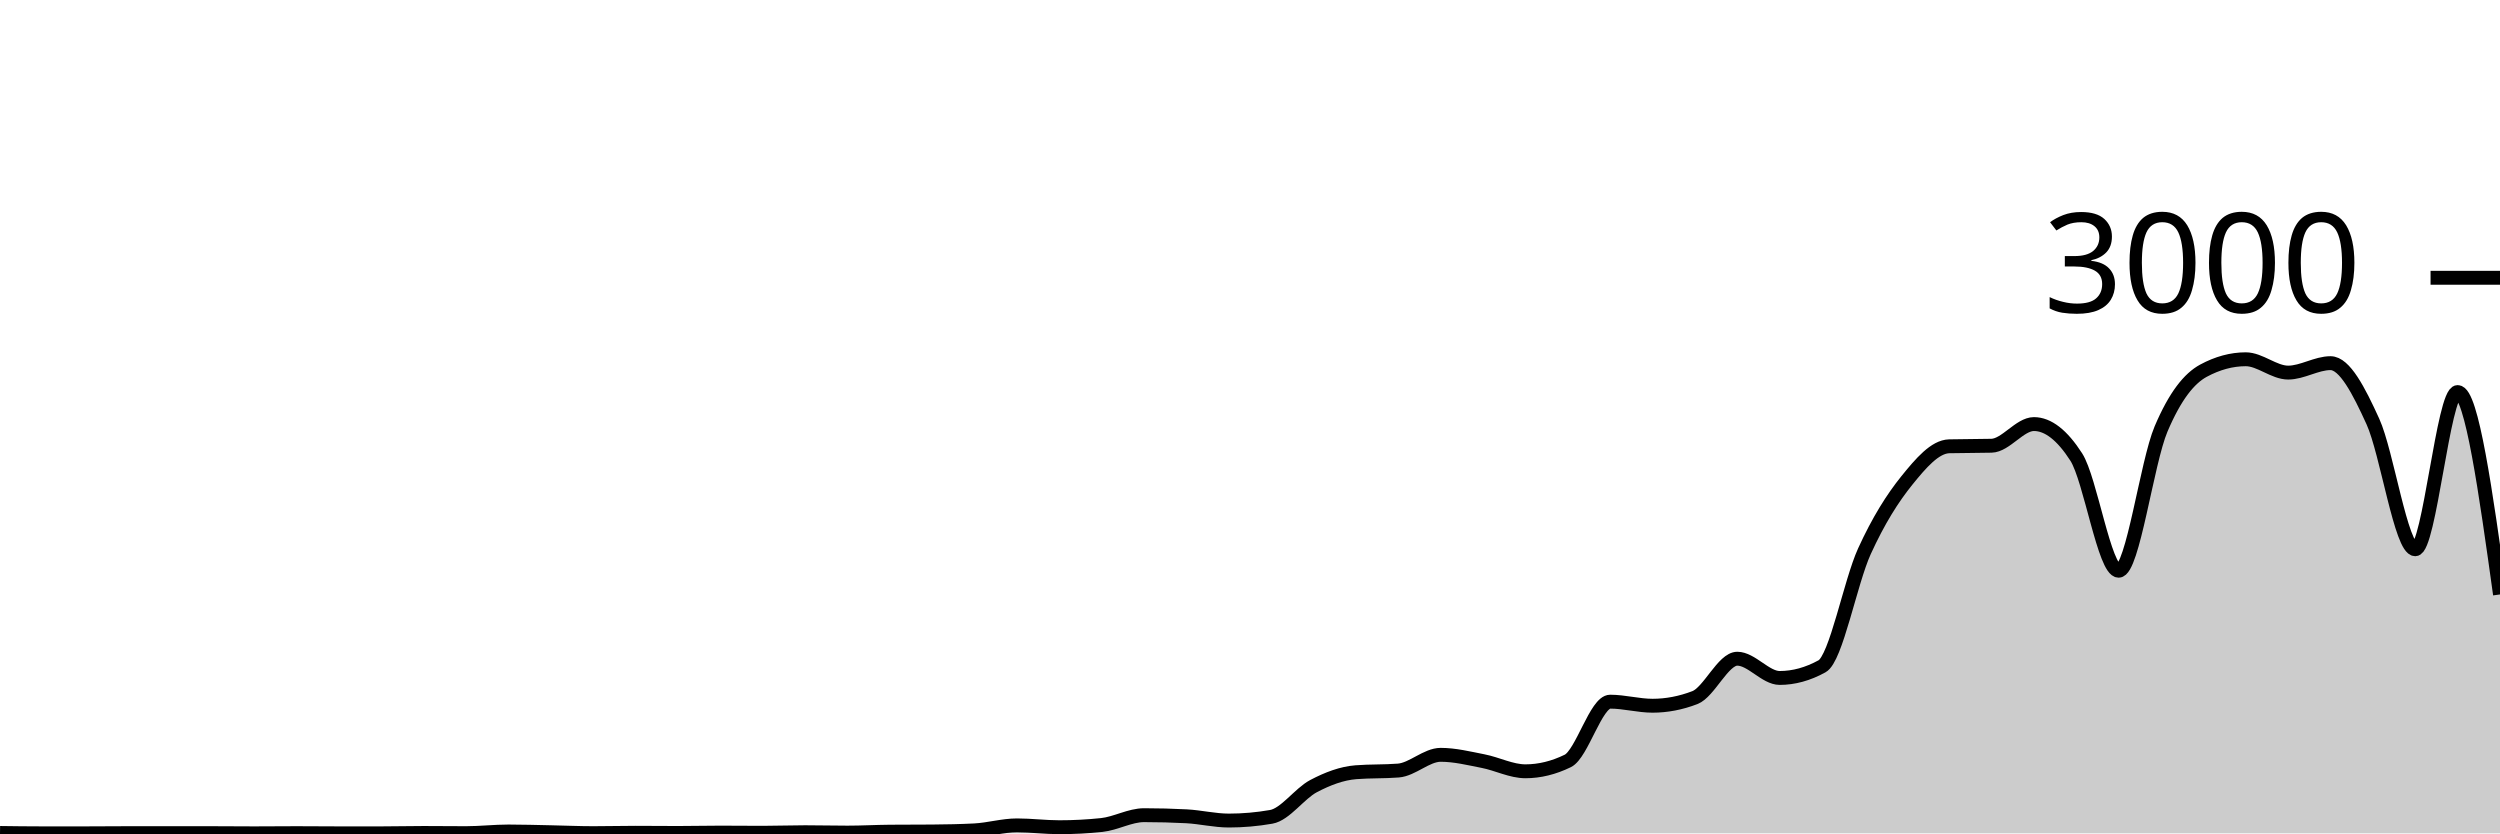
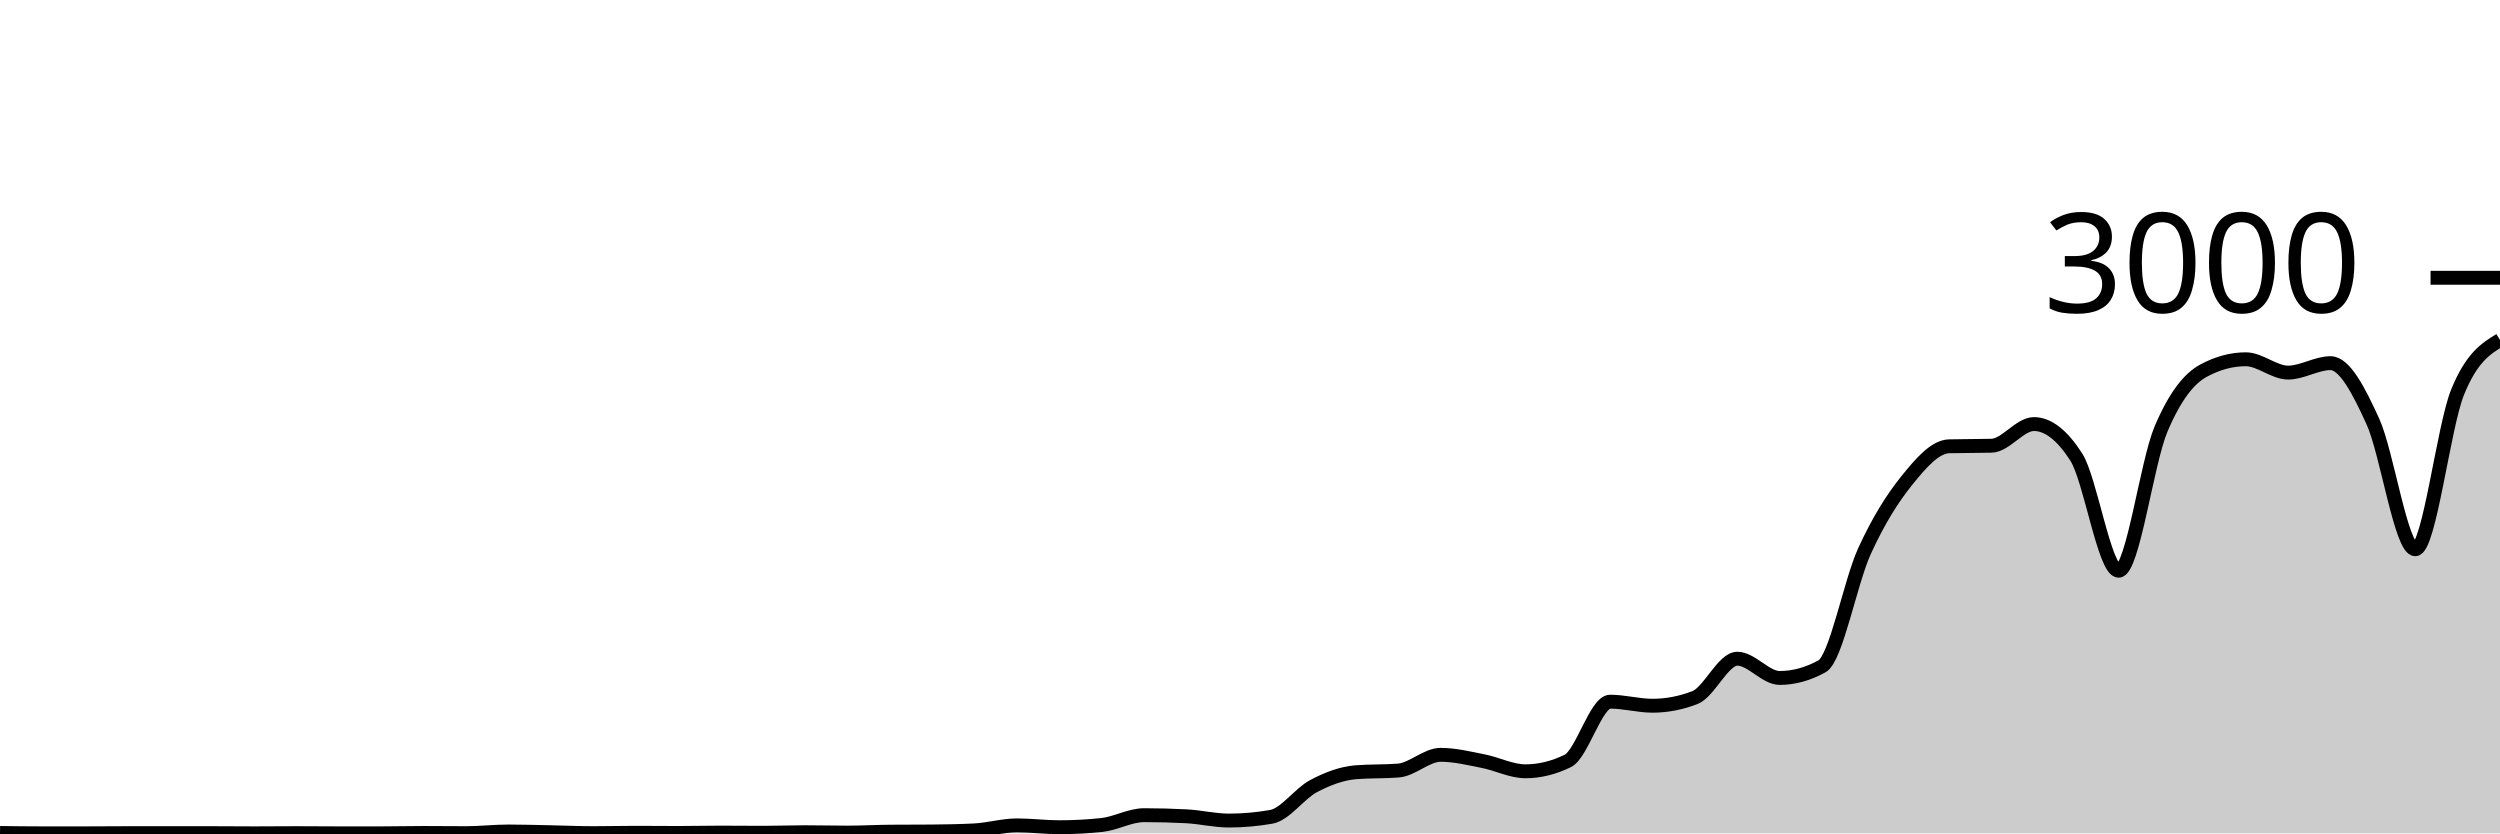
<svg xmlns="http://www.w3.org/2000/svg" viewBox="0 0 180 60">
  <g transform="translate(0,20)">
-     <path class="area" fill="rgba(0, 0, 0, 0.2)" d="M0,39.973C1.017,39.987,2.034,40,3.051,40C4.068,40,5.085,40,6.102,40C7.119,40,8.136,39.987,9.153,39.987C10.169,39.987,11.186,39.987,12.203,39.987C13.22,39.987,14.237,39.987,15.254,39.987C16.271,39.987,17.288,40,18.305,40C19.322,40,20.339,39.987,21.356,39.987C22.373,39.987,23.39,40,24.407,40C25.424,40,26.441,40,27.458,40C28.475,40,29.492,39.973,30.508,39.973C31.525,39.973,32.542,39.987,33.559,39.987C34.576,39.987,35.593,39.867,36.61,39.867C37.627,39.867,38.644,39.9,39.661,39.92C40.678,39.94,41.695,39.987,42.712,39.987C43.729,39.987,44.746,39.96,45.763,39.96C46.78,39.96,47.797,39.973,48.814,39.973C49.831,39.973,50.847,39.947,51.864,39.947C52.881,39.947,53.898,39.96,54.915,39.96C55.932,39.96,56.949,39.92,57.966,39.92C58.983,39.92,60,39.947,61.017,39.947C62.034,39.947,63.051,39.889,64.068,39.88C65.085,39.871,66.102,39.876,67.119,39.867C68.136,39.858,69.153,39.84,70.169,39.787C71.186,39.733,72.203,39.427,73.22,39.427C74.237,39.427,75.254,39.56,76.271,39.56C77.288,39.56,78.305,39.507,79.322,39.4C80.339,39.293,81.356,38.693,82.373,38.693C83.39,38.693,84.407,38.72,85.424,38.773C86.441,38.827,87.458,39.08,88.475,39.08C89.492,39.08,90.508,38.991,91.525,38.813C92.542,38.636,93.559,37.136,94.576,36.6C95.593,36.064,96.61,35.68,97.627,35.6C98.644,35.52,99.661,35.56,100.678,35.48C101.695,35.4,102.712,34.347,103.729,34.347C104.746,34.347,105.763,34.602,106.78,34.8C107.797,34.998,108.814,35.533,109.831,35.533C110.847,35.533,111.864,35.284,112.881,34.787C113.898,34.289,114.915,30.52,115.932,30.52C116.949,30.52,117.966,30.813,118.983,30.813C120,30.813,121.017,30.618,122.034,30.227C123.051,29.836,124.068,27.427,125.085,27.427C126.102,27.427,127.119,28.813,128.136,28.813C129.153,28.813,130.169,28.533,131.186,27.973C132.203,27.413,133.22,21.922,134.237,19.693C135.254,17.464,136.271,15.86,137.288,14.6C138.305,13.34,139.322,12.16,140.339,12.133C141.356,12.107,142.373,12.12,143.39,12.093C144.407,12.067,145.424,10.533,146.441,10.533C147.458,10.533,148.475,11.324,149.492,12.907C150.508,14.489,151.525,21.093,152.542,21.093C153.559,21.093,154.576,13.293,155.593,10.893C156.61,8.493,157.627,7.244,158.644,6.693C159.661,6.142,160.678,5.867,161.695,5.867C162.712,5.867,163.729,6.827,164.746,6.827C165.763,6.827,166.78,6.147,167.797,6.147C168.814,6.147,169.831,8.113,170.847,10.347C171.864,12.58,172.881,19.547,173.898,19.547C174.915,19.547,175.932,8.227,176.949,8.227C177.966,8.227,178.983,15.513,180,22.8L180,40C178.983,40,177.966,40,176.949,40C175.932,40,174.915,40,173.898,40C172.881,40,171.864,40,170.847,40C169.831,40,168.814,40,167.797,40C166.78,40,165.763,40,164.746,40C163.729,40,162.712,40,161.695,40C160.678,40,159.661,40,158.644,40C157.627,40,156.61,40,155.593,40C154.576,40,153.559,40,152.542,40C151.525,40,150.508,40,149.492,40C148.475,40,147.458,40,146.441,40C145.424,40,144.407,40,143.39,40C142.373,40,141.356,40,140.339,40C139.322,40,138.305,40,137.288,40C136.271,40,135.254,40,134.237,40C133.22,40,132.203,40,131.186,40C130.169,40,129.153,40,128.136,40C127.119,40,126.102,40,125.085,40C124.068,40,123.051,40,122.034,40C121.017,40,120,40,118.983,40C117.966,40,116.949,40,115.932,40C114.915,40,113.898,40,112.881,40C111.864,40,110.847,40,109.831,40C108.814,40,107.797,40,106.78,40C105.763,40,104.746,40,103.729,40C102.712,40,101.695,40,100.678,40C99.661,40,98.644,40,97.627,40C96.61,40,95.593,40,94.576,40C93.559,40,92.542,40,91.525,40C90.508,40,89.492,40,88.475,40C87.458,40,86.441,40,85.424,40C84.407,40,83.39,40,82.373,40C81.356,40,80.339,40,79.322,40C78.305,40,77.288,40,76.271,40C75.254,40,74.237,40,73.22,40C72.203,40,71.186,40,70.169,40C69.153,40,68.136,40,67.119,40C66.102,40,65.085,40,64.068,40C63.051,40,62.034,40,61.017,40C60,40,58.983,40,57.966,40C56.949,40,55.932,40,54.915,40C53.898,40,52.881,40,51.864,40C50.847,40,49.831,40,48.814,40C47.797,40,46.78,40,45.763,40C44.746,40,43.729,40,42.712,40C41.695,40,40.678,40,39.661,40C38.644,40,37.627,40,36.61,40C35.593,40,34.576,40,33.559,40C32.542,40,31.525,40,30.508,40C29.492,40,28.475,40,27.458,40C26.441,40,25.424,40,24.407,40C23.39,40,22.373,40,21.356,40C20.339,40,19.322,40,18.305,40C17.288,40,16.271,40,15.254,40C14.237,40,13.22,40,12.203,40C11.186,40,10.169,40,9.153,40C8.136,40,7.119,40,6.102,40C5.085,40,4.068,40,3.051,40C2.034,40,1.017,40,0,40Z" />
-     <path class="line" stroke="black" fill="none" d="M0,39.973C1.017,39.987,2.034,40,3.051,40C4.068,40,5.085,40,6.102,40C7.119,40,8.136,39.987,9.153,39.987C10.169,39.987,11.186,39.987,12.203,39.987C13.22,39.987,14.237,39.987,15.254,39.987C16.271,39.987,17.288,40,18.305,40C19.322,40,20.339,39.987,21.356,39.987C22.373,39.987,23.39,40,24.407,40C25.424,40,26.441,40,27.458,40C28.475,40,29.492,39.973,30.508,39.973C31.525,39.973,32.542,39.987,33.559,39.987C34.576,39.987,35.593,39.867,36.61,39.867C37.627,39.867,38.644,39.9,39.661,39.92C40.678,39.94,41.695,39.987,42.712,39.987C43.729,39.987,44.746,39.96,45.763,39.96C46.78,39.96,47.797,39.973,48.814,39.973C49.831,39.973,50.847,39.947,51.864,39.947C52.881,39.947,53.898,39.96,54.915,39.96C55.932,39.96,56.949,39.92,57.966,39.92C58.983,39.92,60,39.947,61.017,39.947C62.034,39.947,63.051,39.889,64.068,39.88C65.085,39.871,66.102,39.876,67.119,39.867C68.136,39.858,69.153,39.84,70.169,39.787C71.186,39.733,72.203,39.427,73.22,39.427C74.237,39.427,75.254,39.56,76.271,39.56C77.288,39.56,78.305,39.507,79.322,39.4C80.339,39.293,81.356,38.693,82.373,38.693C83.39,38.693,84.407,38.72,85.424,38.773C86.441,38.827,87.458,39.08,88.475,39.08C89.492,39.08,90.508,38.991,91.525,38.813C92.542,38.636,93.559,37.136,94.576,36.6C95.593,36.064,96.61,35.68,97.627,35.6C98.644,35.52,99.661,35.56,100.678,35.48C101.695,35.4,102.712,34.347,103.729,34.347C104.746,34.347,105.763,34.602,106.78,34.8C107.797,34.998,108.814,35.533,109.831,35.533C110.847,35.533,111.864,35.284,112.881,34.787C113.898,34.289,114.915,30.52,115.932,30.52C116.949,30.52,117.966,30.813,118.983,30.813C120,30.813,121.017,30.618,122.034,30.227C123.051,29.836,124.068,27.427,125.085,27.427C126.102,27.427,127.119,28.813,128.136,28.813C129.153,28.813,130.169,28.533,131.186,27.973C132.203,27.413,133.22,21.922,134.237,19.693C135.254,17.464,136.271,15.86,137.288,14.6C138.305,13.34,139.322,12.16,140.339,12.133C141.356,12.107,142.373,12.12,143.39,12.093C144.407,12.067,145.424,10.533,146.441,10.533C147.458,10.533,148.475,11.324,149.492,12.907C150.508,14.489,151.525,21.093,152.542,21.093C153.559,21.093,154.576,13.293,155.593,10.893C156.61,8.493,157.627,7.244,158.644,6.693C159.661,6.142,160.678,5.867,161.695,5.867C162.712,5.867,163.729,6.827,164.746,6.827C165.763,6.827,166.78,6.147,167.797,6.147C168.814,6.147,169.831,8.113,170.847,10.347C171.864,12.58,172.881,19.547,173.898,19.547C174.915,19.547,175.932,8.227,176.949,8.227C177.966,8.227,178.983,15.513,180,22.8" />
+     <path class="area" fill="rgba(0, 0, 0, 0.2)" d="M0,39.973C1.017,39.987,2.034,40,3.051,40C4.068,40,5.085,40,6.102,40C7.119,40,8.136,39.987,9.153,39.987C10.169,39.987,11.186,39.987,12.203,39.987C13.22,39.987,14.237,39.987,15.254,39.987C16.271,39.987,17.288,40,18.305,40C19.322,40,20.339,39.987,21.356,39.987C22.373,39.987,23.39,40,24.407,40C25.424,40,26.441,40,27.458,40C28.475,40,29.492,39.973,30.508,39.973C31.525,39.973,32.542,39.987,33.559,39.987C34.576,39.987,35.593,39.867,36.61,39.867C37.627,39.867,38.644,39.9,39.661,39.92C40.678,39.94,41.695,39.987,42.712,39.987C43.729,39.987,44.746,39.96,45.763,39.96C46.78,39.96,47.797,39.973,48.814,39.973C49.831,39.973,50.847,39.947,51.864,39.947C52.881,39.947,53.898,39.96,54.915,39.96C55.932,39.96,56.949,39.92,57.966,39.92C58.983,39.92,60,39.947,61.017,39.947C62.034,39.947,63.051,39.889,64.068,39.88C65.085,39.871,66.102,39.876,67.119,39.867C68.136,39.858,69.153,39.84,70.169,39.787C71.186,39.733,72.203,39.427,73.22,39.427C74.237,39.427,75.254,39.56,76.271,39.56C77.288,39.56,78.305,39.507,79.322,39.4C80.339,39.293,81.356,38.693,82.373,38.693C83.39,38.693,84.407,38.72,85.424,38.773C86.441,38.827,87.458,39.08,88.475,39.08C89.492,39.08,90.508,38.991,91.525,38.813C92.542,38.636,93.559,37.136,94.576,36.6C95.593,36.064,96.61,35.68,97.627,35.6C98.644,35.52,99.661,35.56,100.678,35.48C101.695,35.4,102.712,34.347,103.729,34.347C104.746,34.347,105.763,34.602,106.78,34.8C107.797,34.998,108.814,35.533,109.831,35.533C110.847,35.533,111.864,35.284,112.881,34.787C113.898,34.289,114.915,30.52,115.932,30.52C116.949,30.52,117.966,30.813,118.983,30.813C120,30.813,121.017,30.618,122.034,30.227C123.051,29.836,124.068,27.427,125.085,27.427C126.102,27.427,127.119,28.813,128.136,28.813C129.153,28.813,130.169,28.533,131.186,27.973C132.203,27.413,133.22,21.922,134.237,19.693C135.254,17.464,136.271,15.86,137.288,14.6C138.305,13.34,139.322,12.16,140.339,12.133C141.356,12.107,142.373,12.12,143.39,12.093C144.407,12.067,145.424,10.533,146.441,10.533C147.458,10.533,148.475,11.324,149.492,12.907C150.508,14.489,151.525,21.093,152.542,21.093C153.559,21.093,154.576,13.293,155.593,10.893C156.61,8.493,157.627,7.244,158.644,6.693C159.661,6.142,160.678,5.867,161.695,5.867C162.712,5.867,163.729,6.827,164.746,6.827C165.763,6.827,166.78,6.147,167.797,6.147C168.814,6.147,169.831,8.113,170.847,10.347C171.864,12.58,172.881,19.547,173.898,19.547C174.915,19.547,175.932,10.724,176.949,8.227C177.966,5.729,178.983,5.104,180,4.48L180,40C178.983,40,177.966,40,176.949,40C175.932,40,174.915,40,173.898,40C172.881,40,171.864,40,170.847,40C169.831,40,168.814,40,167.797,40C166.78,40,165.763,40,164.746,40C163.729,40,162.712,40,161.695,40C160.678,40,159.661,40,158.644,40C157.627,40,156.61,40,155.593,40C154.576,40,153.559,40,152.542,40C151.525,40,150.508,40,149.492,40C148.475,40,147.458,40,146.441,40C145.424,40,144.407,40,143.39,40C142.373,40,141.356,40,140.339,40C139.322,40,138.305,40,137.288,40C136.271,40,135.254,40,134.237,40C133.22,40,132.203,40,131.186,40C130.169,40,129.153,40,128.136,40C127.119,40,126.102,40,125.085,40C124.068,40,123.051,40,122.034,40C121.017,40,120,40,118.983,40C117.966,40,116.949,40,115.932,40C114.915,40,113.898,40,112.881,40C111.864,40,110.847,40,109.831,40C108.814,40,107.797,40,106.78,40C105.763,40,104.746,40,103.729,40C102.712,40,101.695,40,100.678,40C99.661,40,98.644,40,97.627,40C96.61,40,95.593,40,94.576,40C93.559,40,92.542,40,91.525,40C90.508,40,89.492,40,88.475,40C87.458,40,86.441,40,85.424,40C84.407,40,83.39,40,82.373,40C81.356,40,80.339,40,79.322,40C78.305,40,77.288,40,76.271,40C75.254,40,74.237,40,73.22,40C72.203,40,71.186,40,70.169,40C69.153,40,68.136,40,67.119,40C66.102,40,65.085,40,64.068,40C63.051,40,62.034,40,61.017,40C60,40,58.983,40,57.966,40C56.949,40,55.932,40,54.915,40C53.898,40,52.881,40,51.864,40C50.847,40,49.831,40,48.814,40C47.797,40,46.78,40,45.763,40C44.746,40,43.729,40,42.712,40C41.695,40,40.678,40,39.661,40C38.644,40,37.627,40,36.61,40C35.593,40,34.576,40,33.559,40C32.542,40,31.525,40,30.508,40C29.492,40,28.475,40,27.458,40C26.441,40,25.424,40,24.407,40C23.39,40,22.373,40,21.356,40C20.339,40,19.322,40,18.305,40C17.288,40,16.271,40,15.254,40C14.237,40,13.22,40,12.203,40C11.186,40,10.169,40,9.153,40C8.136,40,7.119,40,6.102,40C5.085,40,4.068,40,3.051,40C2.034,40,1.017,40,0,40Z" />
+     <path class="line" stroke="black" fill="none" d="M0,39.973C1.017,39.987,2.034,40,3.051,40C4.068,40,5.085,40,6.102,40C7.119,40,8.136,39.987,9.153,39.987C10.169,39.987,11.186,39.987,12.203,39.987C13.22,39.987,14.237,39.987,15.254,39.987C16.271,39.987,17.288,40,18.305,40C19.322,40,20.339,39.987,21.356,39.987C22.373,39.987,23.39,40,24.407,40C25.424,40,26.441,40,27.458,40C28.475,40,29.492,39.973,30.508,39.973C31.525,39.973,32.542,39.987,33.559,39.987C34.576,39.987,35.593,39.867,36.61,39.867C37.627,39.867,38.644,39.9,39.661,39.92C40.678,39.94,41.695,39.987,42.712,39.987C43.729,39.987,44.746,39.96,45.763,39.96C46.78,39.96,47.797,39.973,48.814,39.973C49.831,39.973,50.847,39.947,51.864,39.947C52.881,39.947,53.898,39.96,54.915,39.96C55.932,39.96,56.949,39.92,57.966,39.92C58.983,39.92,60,39.947,61.017,39.947C62.034,39.947,63.051,39.889,64.068,39.88C65.085,39.871,66.102,39.876,67.119,39.867C68.136,39.858,69.153,39.84,70.169,39.787C71.186,39.733,72.203,39.427,73.22,39.427C74.237,39.427,75.254,39.56,76.271,39.56C77.288,39.56,78.305,39.507,79.322,39.4C80.339,39.293,81.356,38.693,82.373,38.693C83.39,38.693,84.407,38.72,85.424,38.773C86.441,38.827,87.458,39.08,88.475,39.08C89.492,39.08,90.508,38.991,91.525,38.813C92.542,38.636,93.559,37.136,94.576,36.6C95.593,36.064,96.61,35.68,97.627,35.6C98.644,35.52,99.661,35.56,100.678,35.48C101.695,35.4,102.712,34.347,103.729,34.347C104.746,34.347,105.763,34.602,106.78,34.8C107.797,34.998,108.814,35.533,109.831,35.533C110.847,35.533,111.864,35.284,112.881,34.787C113.898,34.289,114.915,30.52,115.932,30.52C116.949,30.52,117.966,30.813,118.983,30.813C120,30.813,121.017,30.618,122.034,30.227C123.051,29.836,124.068,27.427,125.085,27.427C126.102,27.427,127.119,28.813,128.136,28.813C129.153,28.813,130.169,28.533,131.186,27.973C132.203,27.413,133.22,21.922,134.237,19.693C135.254,17.464,136.271,15.86,137.288,14.6C138.305,13.34,139.322,12.16,140.339,12.133C141.356,12.107,142.373,12.12,143.39,12.093C144.407,12.067,145.424,10.533,146.441,10.533C147.458,10.533,148.475,11.324,149.492,12.907C150.508,14.489,151.525,21.093,152.542,21.093C153.559,21.093,154.576,13.293,155.593,10.893C156.61,8.493,157.627,7.244,158.644,6.693C159.661,6.142,160.678,5.867,161.695,5.867C162.712,5.867,163.729,6.827,164.746,6.827C165.763,6.827,166.78,6.147,167.797,6.147C168.814,6.147,169.831,8.113,170.847,10.347C171.864,12.58,172.881,19.547,173.898,19.547C174.915,19.547,175.932,10.724,176.949,8.227C177.966,5.729,178.983,5.104,180,4.48" />
    <path class="axis-ceiling" stroke-width="1" stroke="black" fill="none" d="M175,0L180,0" />
    <text class="axis-ceiling-label" font-family="sans-serif" text-anchor="end" font-size="10px" x="170" y="2.5">3000</text>
  </g>
</svg>
